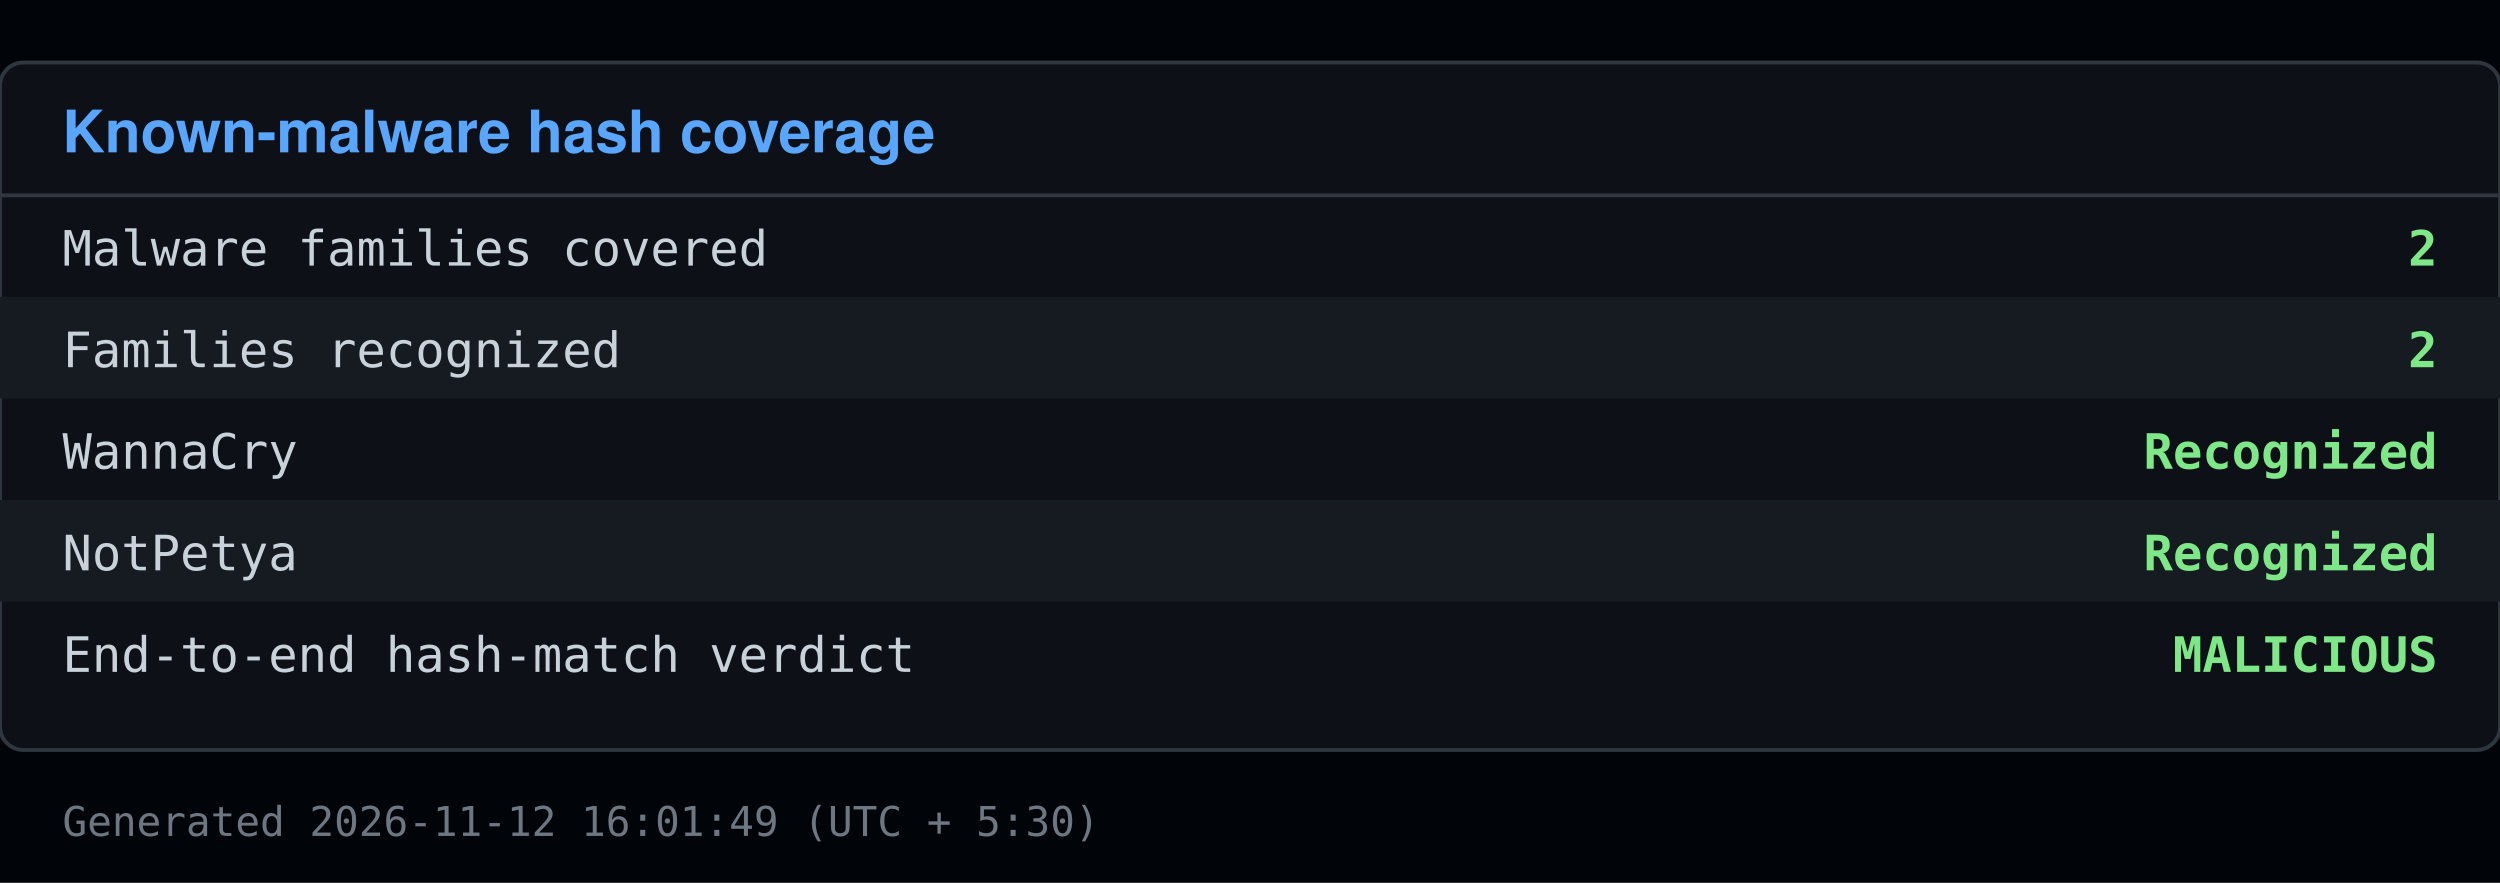
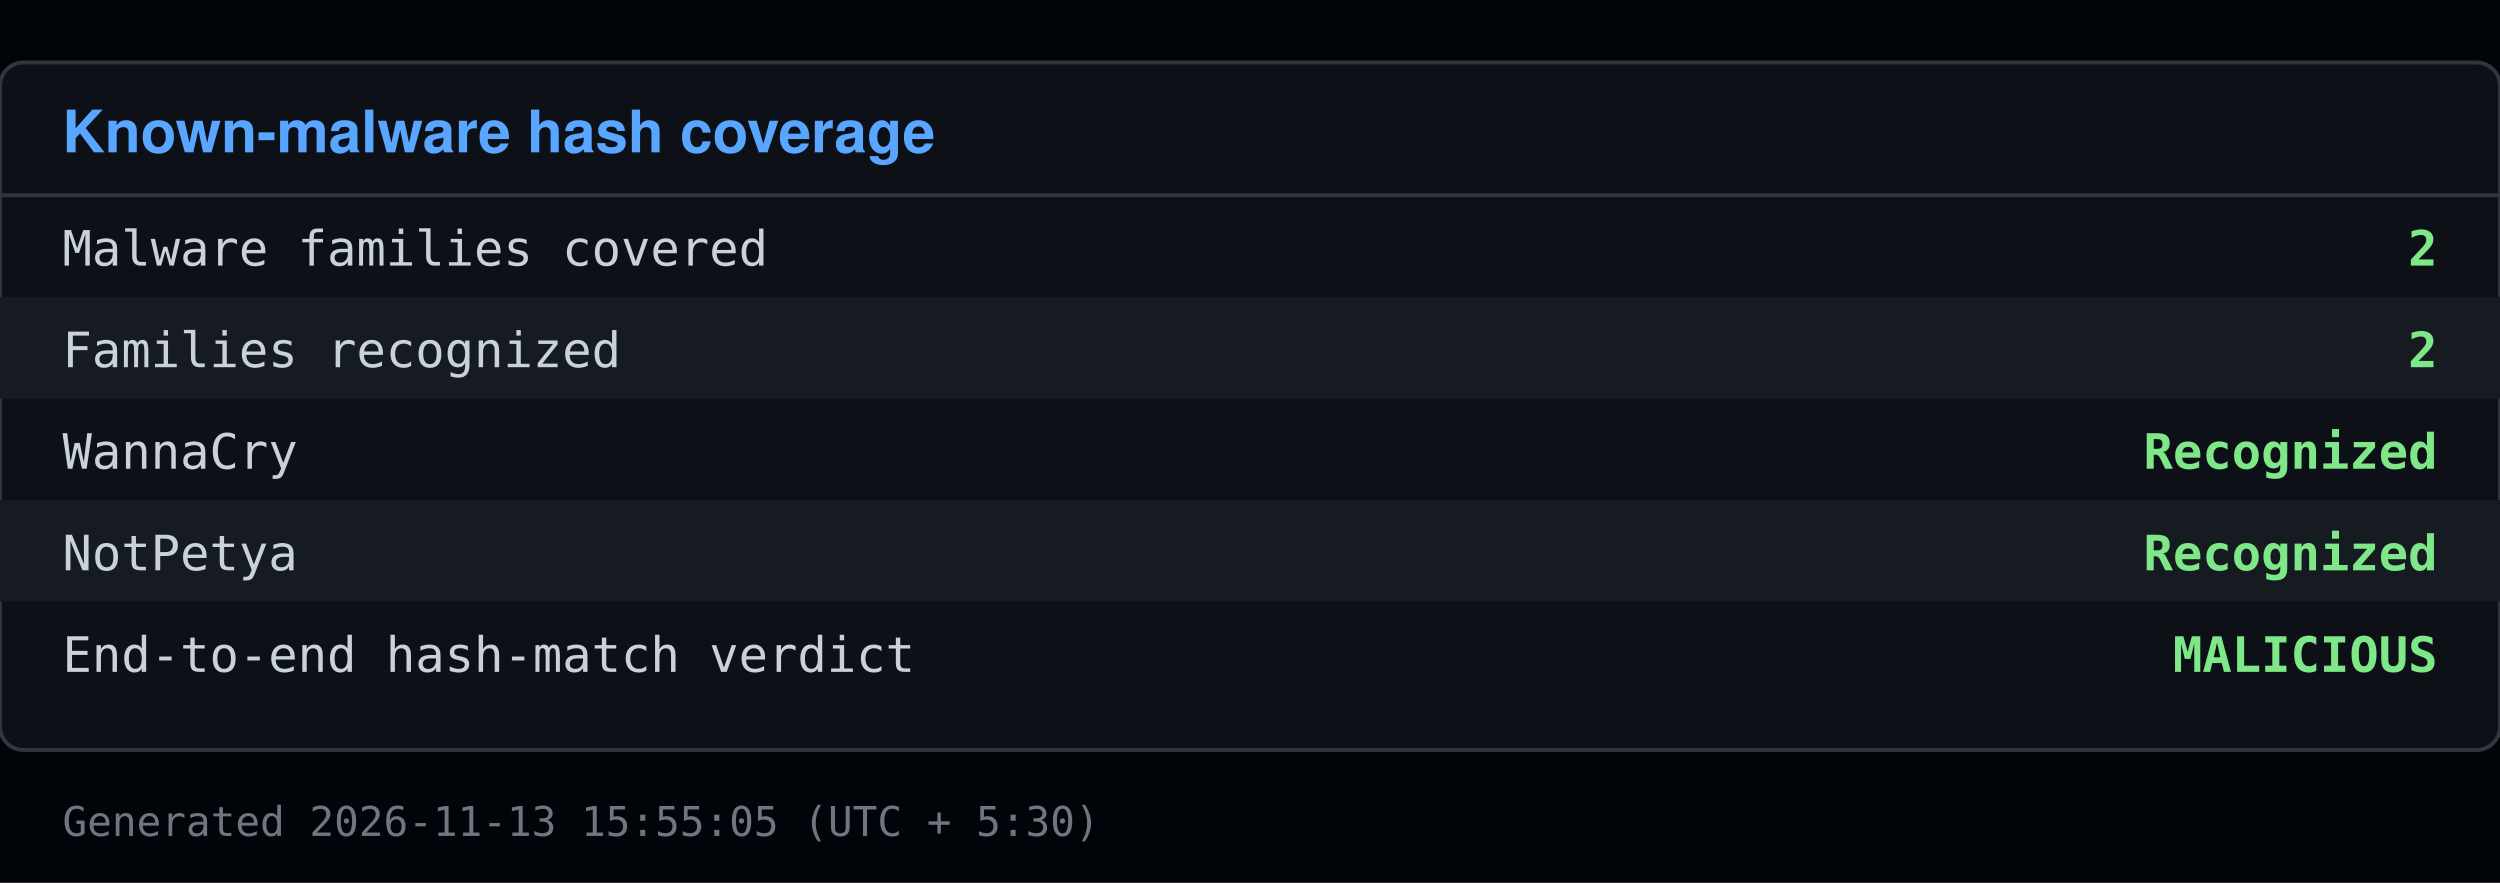
<svg xmlns="http://www.w3.org/2000/svg" viewBox="0 0 640 226" width="640" height="226">
  <rect x="0" y="0" width="640" height="226" fill="#010409" />
  <rect x="0" y="16" width="640" height="176" fill="#0d1117" stroke="#30363d" rx="6" />
  <text x="16" y="39" font-family="Segoe UI, Helvetica, Arial, sans-serif" font-size="15" font-weight="600" fill="#58a6ff">Known-malware hash coverage</text>
  <line x1="0" y1="50" x2="640" y2="50" stroke="#30363d" />
  <text x="16" y="68" font-family="Consolas, Menlo, monospace" font-size="12.5" fill="#c9d1d9">Malware families covered</text>
  <text x="624" y="68" font-family="Consolas, Menlo, monospace" font-size="12.5" fill="#7ee787" text-anchor="end" font-weight="600">2</text>
  <rect x="0" y="76" width="640" height="26" fill="#161b22" />
  <text x="16" y="94" font-family="Consolas, Menlo, monospace" font-size="12.5" fill="#c9d1d9">Families recognized</text>
  <text x="624" y="94" font-family="Consolas, Menlo, monospace" font-size="12.5" fill="#7ee787" text-anchor="end" font-weight="600">2</text>
  <text x="16" y="120" font-family="Consolas, Menlo, monospace" font-size="12.5" fill="#c9d1d9">  WannaCry</text>
  <text x="624" y="120" font-family="Consolas, Menlo, monospace" font-size="12.5" fill="#7ee787" text-anchor="end" font-weight="600">Recognized</text>
  <rect x="0" y="128" width="640" height="26" fill="#161b22" />
  <text x="16" y="146" font-family="Consolas, Menlo, monospace" font-size="12.5" fill="#c9d1d9">  NotPetya</text>
  <text x="624" y="146" font-family="Consolas, Menlo, monospace" font-size="12.5" fill="#7ee787" text-anchor="end" font-weight="600">Recognized</text>
  <text x="16" y="172" font-family="Consolas, Menlo, monospace" font-size="12.5" fill="#c9d1d9">End-to-end hash-match verdict</text>
  <text x="624" y="172" font-family="Consolas, Menlo, monospace" font-size="12.5" fill="#7ee787" text-anchor="end" font-weight="600">MALICIOUS</text>
-   <text x="16" y="214" font-family="Consolas, Menlo, monospace" font-size="10.5" fill="#6e7681">Generated 2026-11-12 16:01:49 (UTC + 5:30)</text>
+   <text x="16" y="214" font-family="Consolas, Menlo, monospace" font-size="10.5" fill="#6e7681">Generated 2026-11-13 15:55:05 (UTC + 5:30)</text>
</svg>
